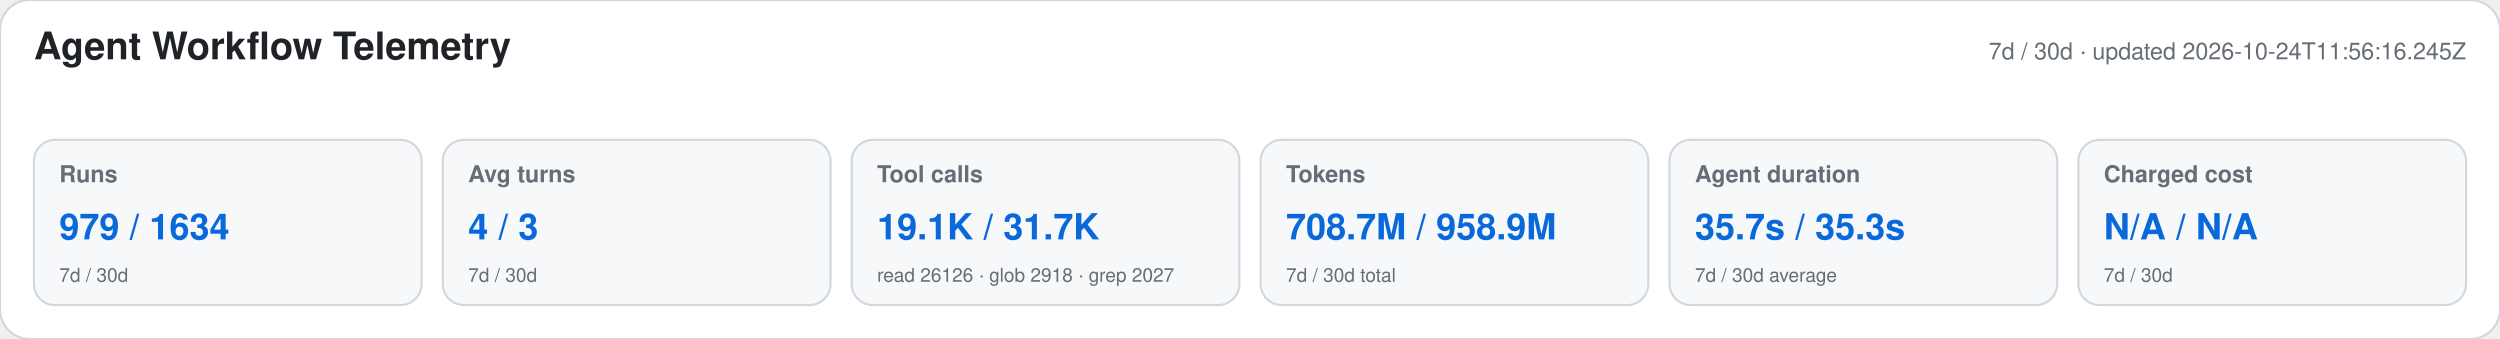
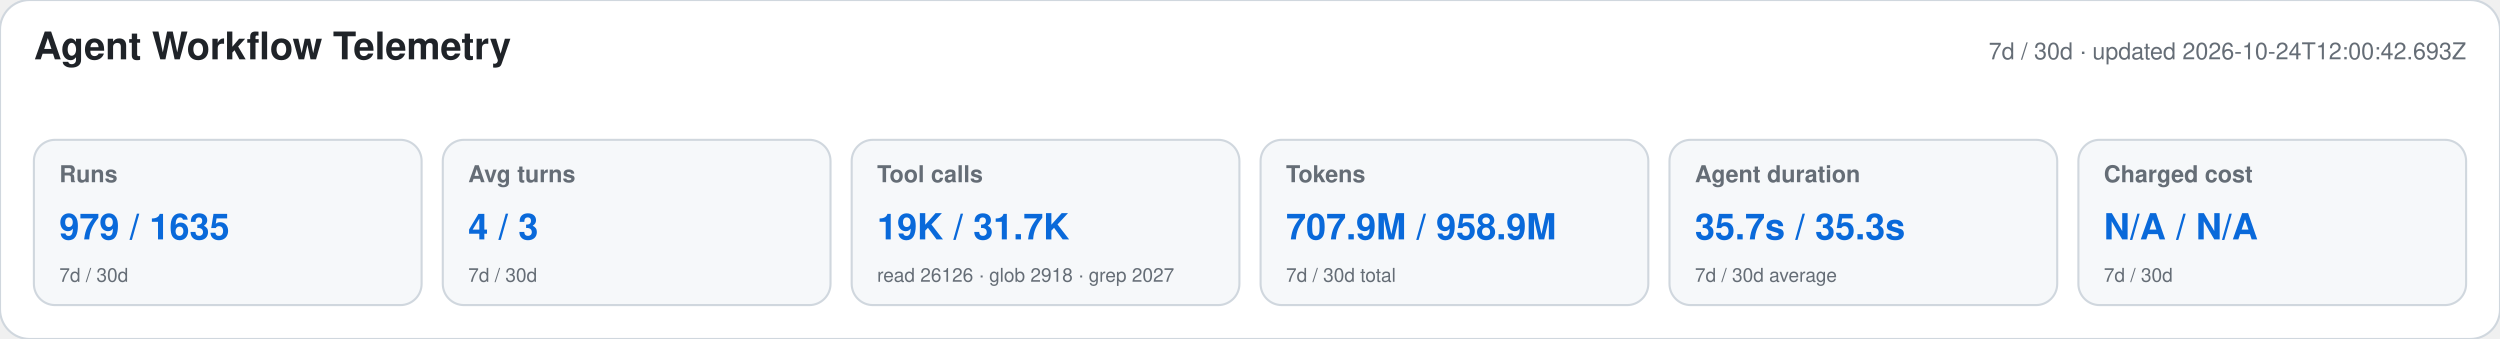
<svg xmlns="http://www.w3.org/2000/svg" width="1180" height="160" viewBox="0 0 1180 160" role="img" aria-labelledby="title desc">
  <style>text{font-family:-apple-system,BlinkMacSystemFont,"Segoe UI",Helvetica,Arial,sans-serif}.heading{font-size:18px;font-weight:650;fill:#1f2328}.meta,.label,.secondary{fill:#656d76}.meta,.label{font-size:11px}.label{font-weight:600}.primary{font-size:17px;font-weight:700;fill:#0969da}.secondary{font-size:9px}</style>
  <rect width="1180" height="160" rx="14" fill="#ffffff" stroke="#d0d7de" />
  <text x="16" y="28" class="heading">Agent Workflow Telemetry</text>
-   <text x="1164" y="28" text-anchor="end" class="meta">7d / 30d · updated 2026-10-24T11:56:16.245Z</text>
+   <text x="1164" y="28" text-anchor="end" class="meta">7d / 30d · updated 2026-10-24T12:00:42.693Z</text>
  <g>
    <rect x="16" y="66" width="183" height="78" rx="10" fill="#f6f8fa" stroke="#d0d7de" />
    <text x="28" y="86" class="label">Runs</text>
-     <text x="28" y="113" class="primary">979 / 1634</text>
+     <text x="28" y="113" class="primary">979 / 1635</text>
    <text x="28" y="133" class="secondary">7d / 30d</text>
  </g>
  <g>
    <rect x="209" y="66" width="183" height="78" rx="10" fill="#f6f8fa" stroke="#d0d7de" />
    <text x="221" y="86" class="label">Avg turns</text>
    <text x="221" y="113" class="primary">4 / 3</text>
    <text x="221" y="133" class="secondary">7d / 30d</text>
  </g>
  <g>
    <rect x="402" y="66" width="183" height="78" rx="10" fill="#f6f8fa" stroke="#d0d7de" />
    <text x="414" y="86" class="label">Tool calls</text>
-     <text x="414" y="113" class="primary">19.1K / 31.7K</text>
+     <text x="414" y="113" class="primary">19K / 31.7K</text>
    <text x="414" y="133" class="secondary">read 26126 · glob 2918 · grep 2027</text>
  </g>
  <g>
    <rect x="595" y="66" width="183" height="78" rx="10" fill="#f6f8fa" stroke="#d0d7de" />
    <text x="607" y="86" class="label">Tokens</text>
-     <text x="607" y="113" class="primary">708.7M / 958.9M</text>
+     <text x="607" y="113" class="primary">707.9M / 958.9M</text>
    <text x="607" y="133" class="secondary">7d / 30d total</text>
  </g>
  <g>
    <rect x="788" y="66" width="183" height="78" rx="10" fill="#f6f8fa" stroke="#d0d7de" />
    <text x="800" y="86" class="label">Agent duration</text>
    <text x="800" y="113" class="primary">35.7s / 35.3s</text>
    <text x="800" y="133" class="secondary">7d / 30d average</text>
  </g>
  <g>
    <rect x="981" y="66" width="183" height="78" rx="10" fill="#f6f8fa" stroke="#d0d7de" />
    <text x="993" y="86" class="label">Charged cost</text>
    <text x="993" y="113" class="primary">N/A / N/A</text>
    <text x="993" y="133" class="secondary">7d / 30d</text>
  </g>
</svg>
